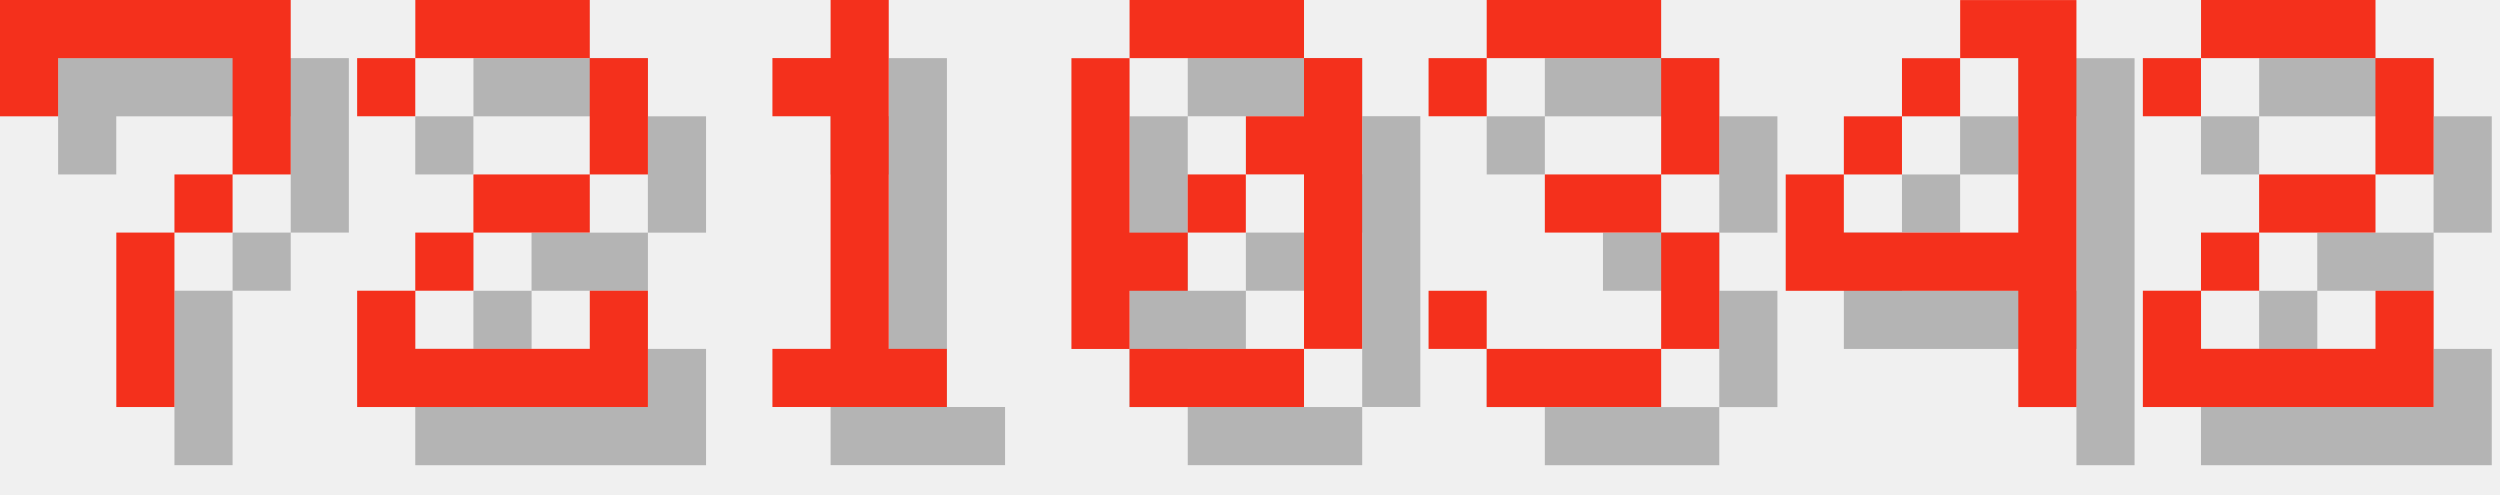
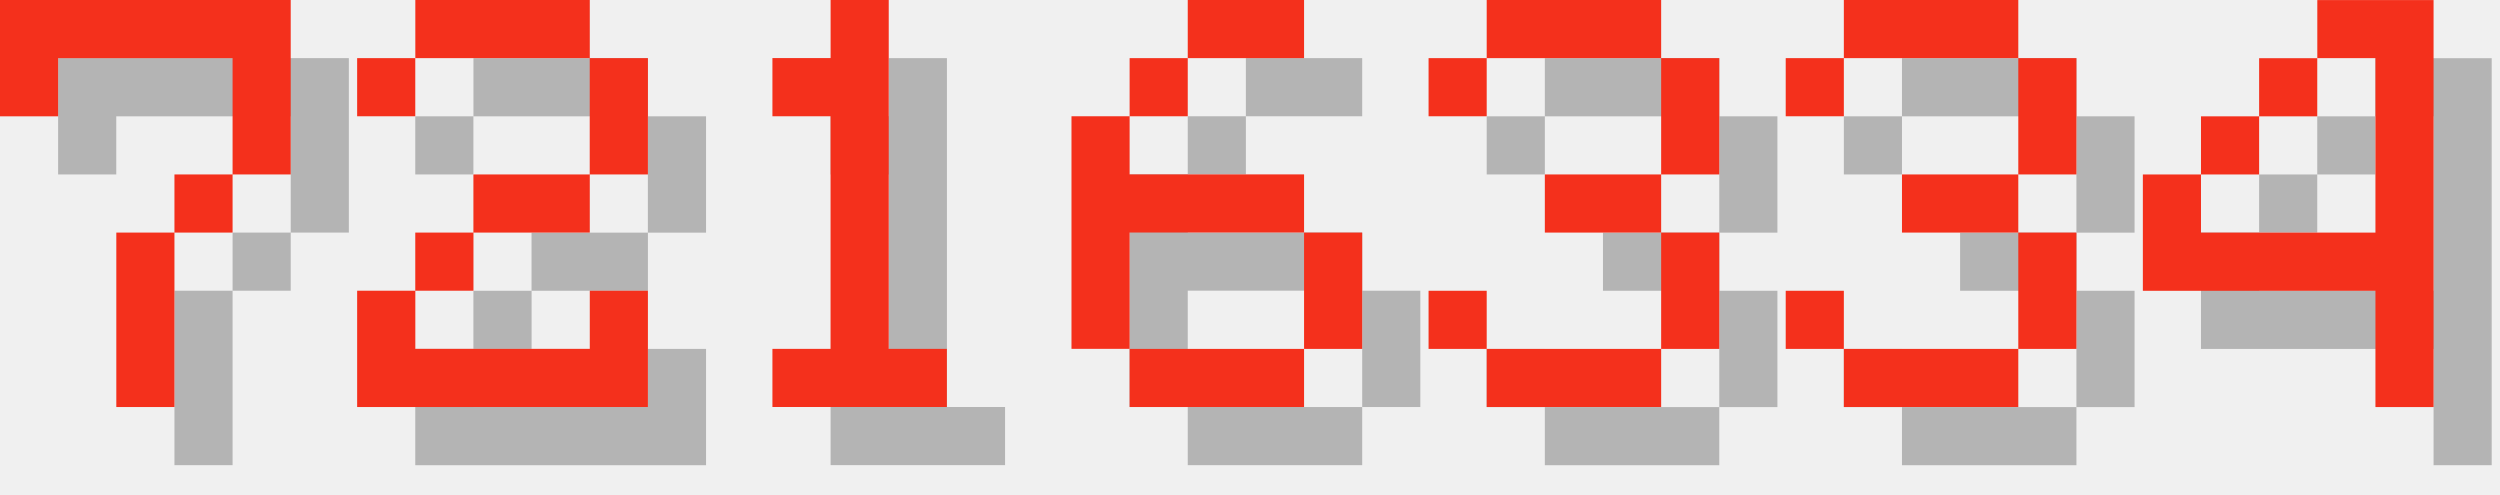
<svg xmlns="http://www.w3.org/2000/svg" version="1.1" width="182.0" height="36">
  <style>
        .text-foreground {
            fill: #F4301C;
        }
        .text-shadow {
            fill: #000000;
            fill-opacity: 0.25;
        }
    </style>
  <g class="digit" id="digit_7" transform="translate(0.0, 0), scale(4)">
    <path id="digit_7_shadow" class="text-shadow" d="m1.058 1.058 2e-6 2.117h1.058v-1.058h3.175v1.058l2e-7 1.058h-1.058v1.058h-1.058l4e-7 3.175 1.058 1e-7v-3.175h1.058v-1.058h1.058l5e-7 -1.058v-2.117z" fill-opacity=".5" style="paint-order:stroke fill markers" />
    <path id="digit_7_fg" class="text-foreground" d="m0 0 2e-6 2.117h1.058v-1.058h3.175v1.058l2e-7 1.058h-1.058v1.058h-1.058l4e-7 3.175 1.058 1e-7v-3.175h1.058v-1.058h1.058l5e-7 -1.058v-2.117z" fill="#fff" style="paint-order:stroke fill markers" />
  </g>
  <g class="digit" id="digit_2" transform="translate(26.0, 0), scale(4)">
    <path id="digit_2_shadow" class="text-shadow" d="m1.058 2.117v1.058h1.058v-1.058h3.175v2.117h-2.117v1.058h-1.058v1.058h-1.058v2.117h5.292v-2.117h-1.058v1.058h-3.175v-1.058h1.058v-1.058h2.117v-1.058h1.058v-2.117h-1.058v-1.058h-3.175v1.058h-1.058z" fill-opacity=".5" style="paint-order:stroke fill markers" />
    <path id="digit_2_fg" class="text-foreground" d="m0 1.058v1.058h1.058v-1.058h3.175v2.117h-2.117v1.058h-1.058v1.058h-1.058v2.117h5.292v-2.117h-1.058v1.058h-3.175v-1.058h1.058v-1.058h2.117v-1.058h1.058v-2.117h-1.058v-1.058h-3.175v1.058h-1.058z" fill="#fff" style="paint-order:stroke fill markers" />
  </g>
  <g class="digit" id="digit_1" transform="translate(52.0, 0), scale(4)">
    <path id="digit_1_shadow" class="text-shadow" d="m2.117 2.117v1.058h1.058v4.233h-1.058v1.058h3.175v-1.058h-1.058v-6.35h-1.058v1.058h-1.058z" fill-opacity=".5" style="paint-order:stroke fill markers" />
    <path id="digit_1_fg" class="text-foreground" d="m1.058 1.058v1.058h1.058v4.233h-1.058v1.058h3.175v-1.058h-1.058v-6.35h-1.058v1.058h-1.058z" fill="#fff" style="paint-order:stroke fill markers" />
  </g>
-   <g class="digit" id="digit_0" transform="translate(78.0, 0), scale(4)">
-     <path id="digit_0_shadow" class="text-shadow" d="m2.117 1.058v1.058h3.175v-1.058h-3.175zm3.175 1.058v1.058h-1.058v1.058h1.058v3.175h1.058v-5.292h-1.058zm0 5.292h-3.175v1.058h3.175v-1.058zm-3.175 0v-1.058h1.058v-1.058h-1.058v-3.175h-1.058v5.292h1.058zm1.058-2.117h1.058v-1.058h-1.058v1.058z" fill-opacity=".5" style="paint-order:stroke fill markers" />
-     <path id="digit_0_fg" class="text-foreground" d="m1.058 0v1.058h3.175v-1.058h-3.175zm3.175 1.058v1.058h-1.058v1.058h1.058v3.175h1.058v-5.292h-1.058zm0 5.292h-3.175v1.058h3.175v-1.058zm-3.175 0v-1.058h1.058v-1.058h-1.058v-3.175h-1.058v5.292h1.058zm1.058-2.117h1.058v-1.058h-1.058v1.058z" fill="#fff" style="paint-order:stroke fill markers" />
+   <g class="digit" id="digit_6" transform="translate(78.0, 0), scale(4)">
+     <path id="digit_6_shadow" class="text-shadow" d="m3.175 1.058v1.058h2.117v-1.058h-2.117zm0 1.058h-1.058v1.058h1.058v-1.058zm-1.058 1.058h-1.058v4.233h1.058v-2.117h3.175v-1.058h-3.175v-1.058zm3.175 2.117v2.117h1.058v-2.117h-1.058zm0 2.117h-3.175v1.058h3.175v-1.058z" fill-opacity=".5" style="paint-order:stroke fill markers" />
+     <path id="digit_6_fg" class="text-foreground" d="m2.117 0v1.058h2.117v-1.058h-2.117zm0 1.058h-1.058v1.058h1.058v-1.058zm-1.058 1.058h-1.058v4.233h1.058v-2.117h3.175v-1.058h-3.175v-1.058zm3.175 2.117v2.117h1.058v-2.117h-1.058zm0 2.117h-3.175v1.058h3.175v-1.058z" fill="#fff" style="paint-order:stroke fill markers" />
  </g>
  <g class="digit" id="digit_3" transform="translate(104.0, 0), scale(4)">
    <path id="digit_3_shadow" class="text-shadow" d="m1.058 2.117v1.058h1.058v-1.058h3.175v2.117h-2.117v1.058h2.117v2.117h-3.175v-1.058h-1.058v1.058h1.058v1.058h3.175v-1.058h1.058v-2.117h-1.058v-1.058h1.058v-2.117h-1.058v-1.058h-3.175v1.058h-1.058z" fill-opacity=".5" style="paint-order:stroke fill markers" />
    <path id="digit_3_fg" class="text-foreground" d="m0 1.058v1.058h1.058v-1.058h3.175v2.117h-2.117v1.058h2.117v2.117h-3.175v-1.058h-1.058v1.058h1.058v1.058h3.175v-1.058h1.058v-2.117h-1.058v-1.058h1.058v-2.117h-1.058v-1.058h-3.175v1.058h-1.058z" fill="#fff" style="paint-order:stroke fill markers" />
  </g>
-   <g class="digit" id="digit_4" transform="translate(130.0, 0), scale(4)">
+   <g class="digit" id="digit_3" transform="translate(130.0, 0), scale(4)">
+     <path id="digit_3_shadow" class="text-shadow" d="m1.058 2.117v1.058h1.058v-1.058h3.175v2.117h-2.117v1.058h2.117v2.117h-3.175v-1.058h-1.058v1.058h1.058v1.058h3.175v-1.058h1.058v-2.117h-1.058v-1.058h1.058v-2.117h-1.058v-1.058h-3.175v1.058h-1.058z" fill-opacity=".5" style="paint-order:stroke fill markers" />
+     <path id="digit_3_fg" class="text-foreground" d="m0 1.058v1.058h1.058v-1.058h3.175v2.117h-2.117v1.058h2.117v2.117h-3.175v-1.058h-1.058v1.058h1.058v1.058h3.175v-1.058h1.058v-2.117h-1.058v-1.058h1.058v-2.117h-1.058v-1.058h-3.175v1.058h-1.058z" fill="#fff" style="paint-order:stroke fill markers" />
+   </g>
+   <g class="digit" id="digit_4" transform="translate(156.0, 0), scale(4)">
    <path id="digit_4_shadow" class="text-shadow" d="m4.233 1.058v1.058h1.058v3.175h-3.175v-1.058h-1.058v2.117h4.233v2.117h1.058v-7.408h-2.117zm-2.117 3.175h1.058v-1.058h-1.058v1.058zm1.058-1.058h1.058v-1.058h-1.058v1.058z" fill-opacity=".5" style="paint-order:stroke fill markers" />
    <path id="digit_4_fg" class="text-foreground" d="m3.175 0v1.058h1.058v3.175h-3.175v-1.058h-1.058v2.117h4.233v2.117h1.058v-7.408h-2.117zm-2.117 3.175h1.058v-1.058h-1.058v1.058zm1.058-1.058h1.058v-1.058h-1.058v1.058z" fill="#fff" style="paint-order:stroke fill markers" />
  </g>
-   <g class="digit" id="digit_2" transform="translate(156.0, 0), scale(4)">
-     <path id="digit_2_shadow" class="text-shadow" d="m1.058 2.117v1.058h1.058v-1.058h3.175v2.117h-2.117v1.058h-1.058v1.058h-1.058v2.117h5.292v-2.117h-1.058v1.058h-3.175v-1.058h1.058v-1.058h2.117v-1.058h1.058v-2.117h-1.058v-1.058h-3.175v1.058h-1.058z" fill-opacity=".5" style="paint-order:stroke fill markers" />
-     <path id="digit_2_fg" class="text-foreground" d="m0 1.058v1.058h1.058v-1.058h3.175v2.117h-2.117v1.058h-1.058v1.058h-1.058v2.117h5.292v-2.117h-1.058v1.058h-3.175v-1.058h1.058v-1.058h2.117v-1.058h1.058v-2.117h-1.058v-1.058h-3.175v1.058h-1.058z" fill="#fff" style="paint-order:stroke fill markers" />
-   </g>
</svg>
